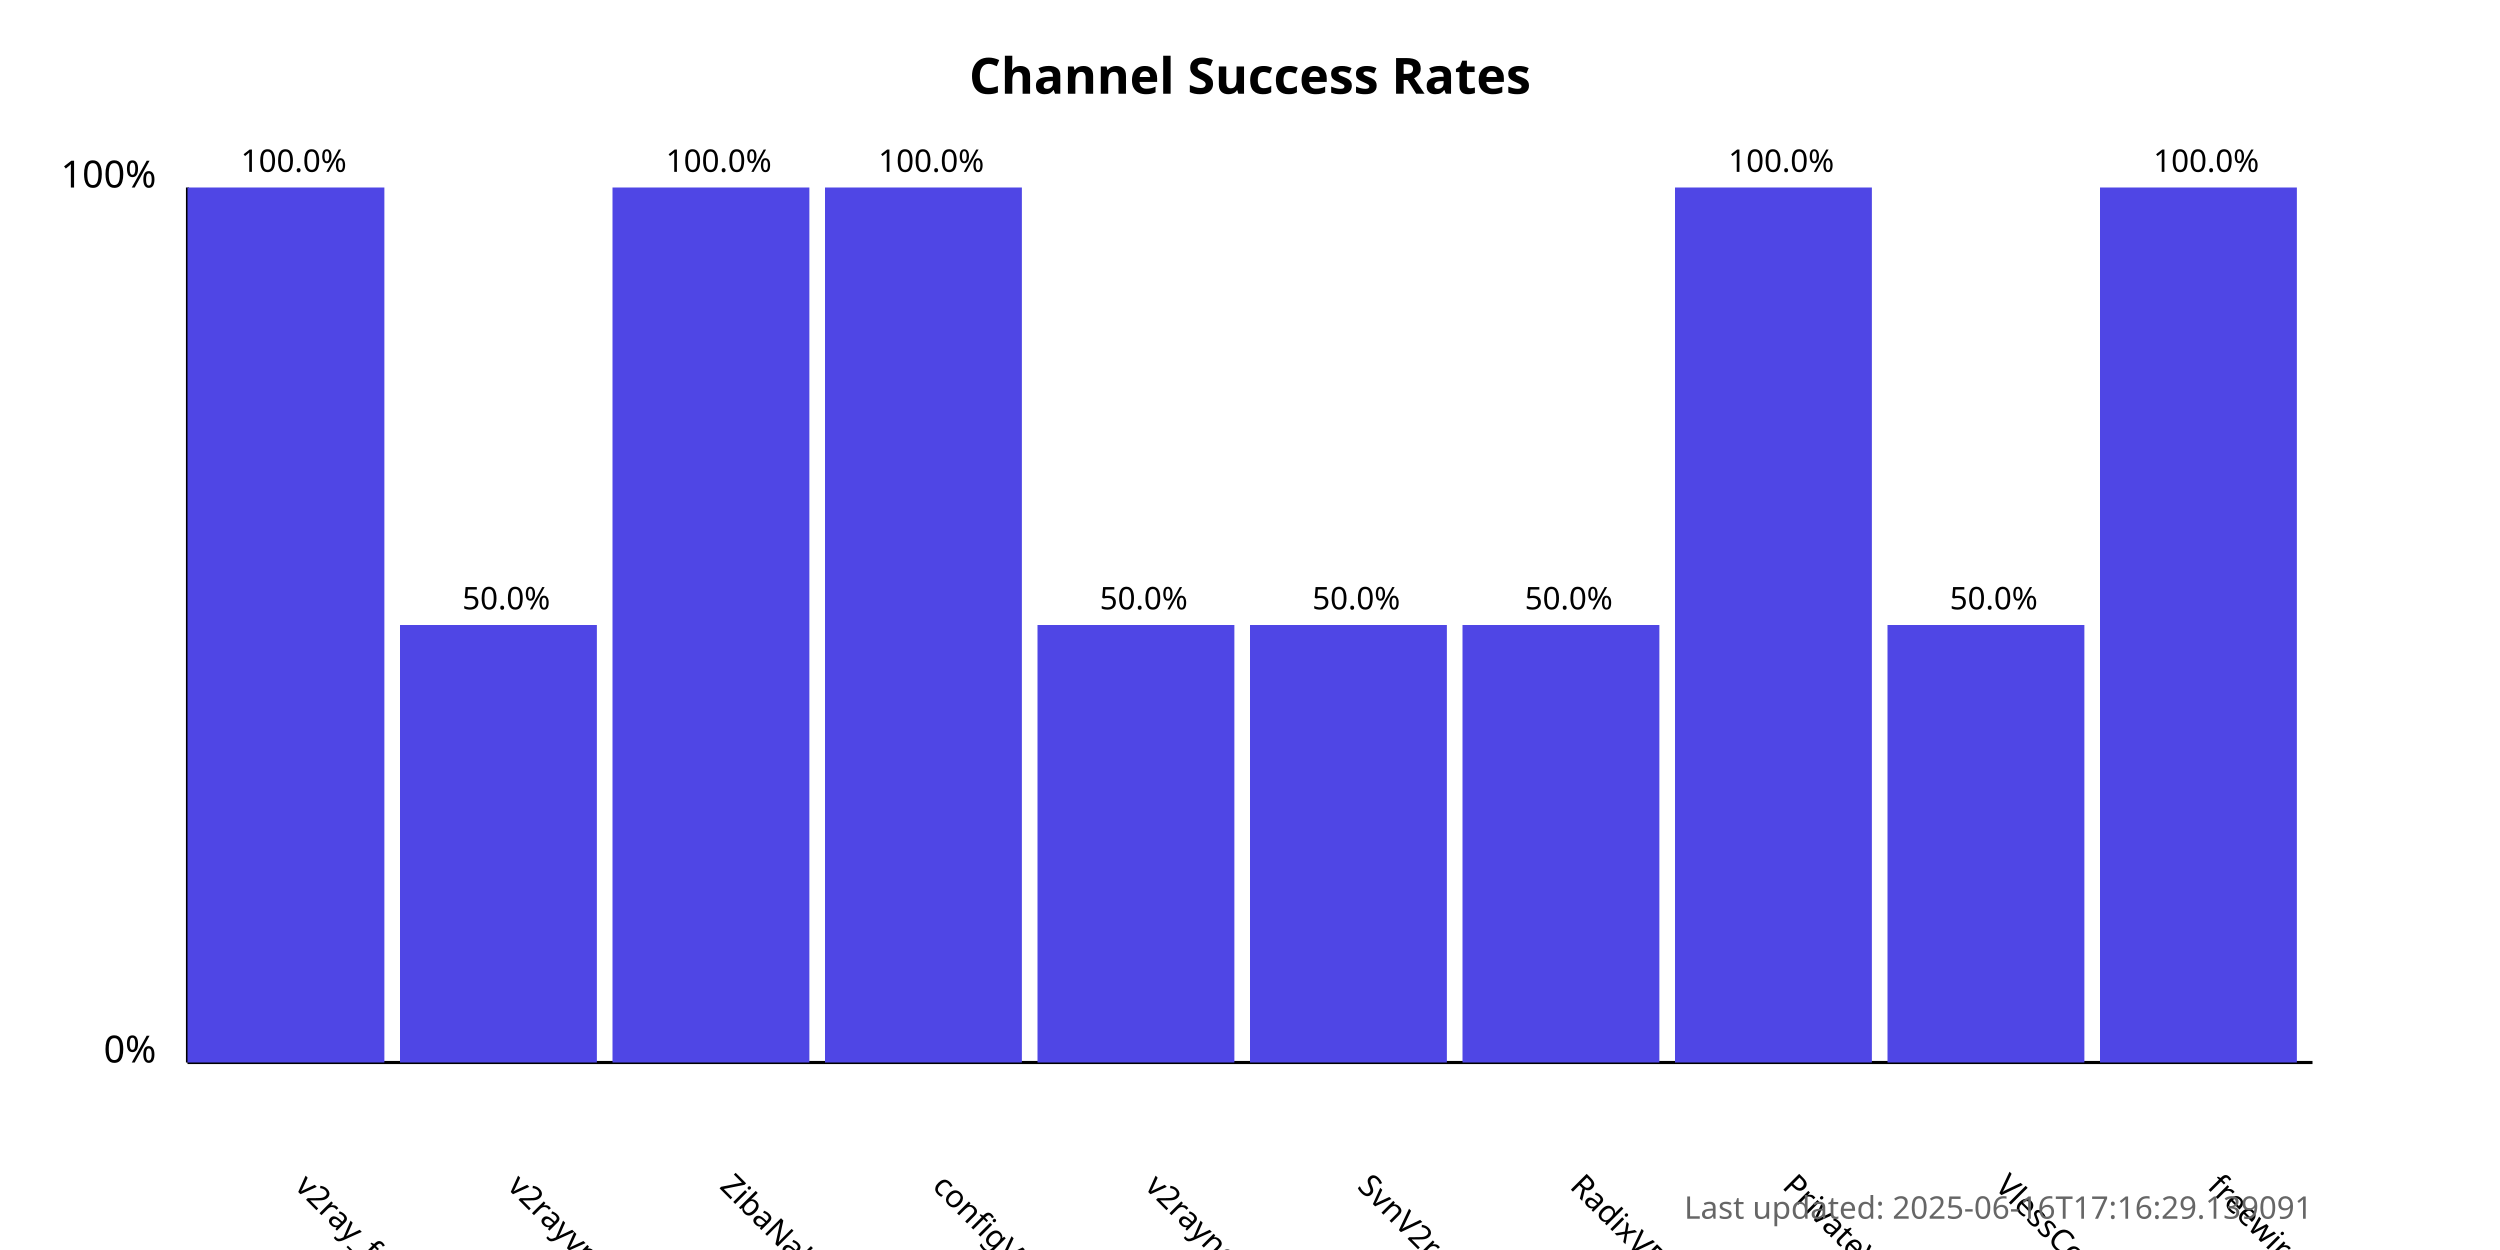
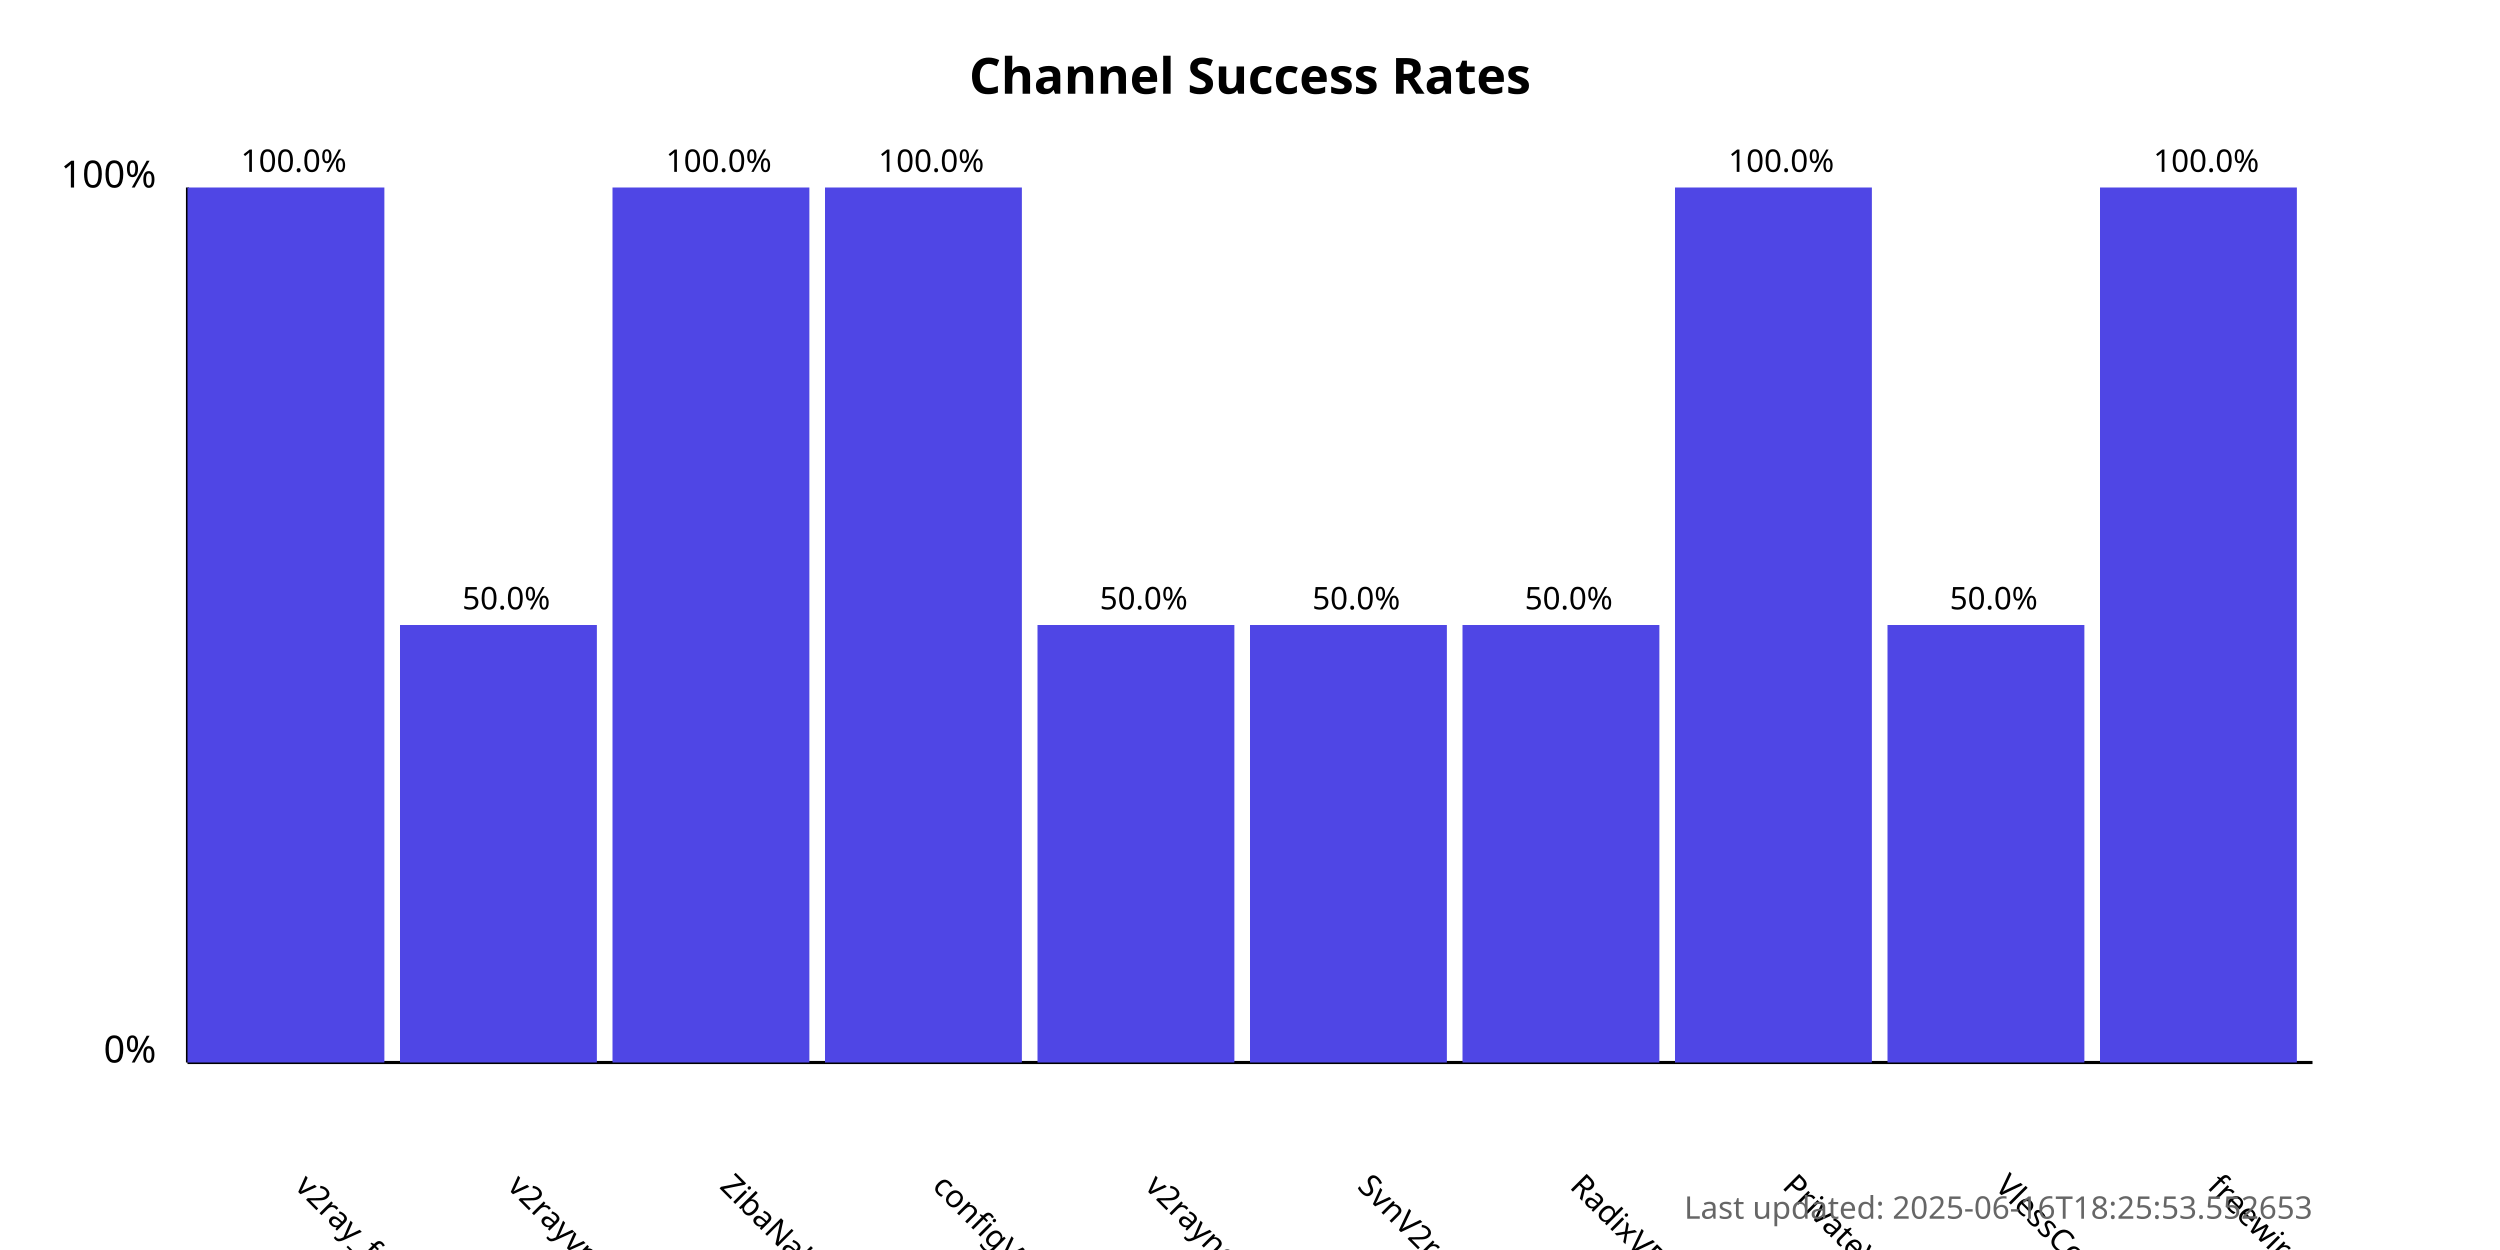
<svg xmlns="http://www.w3.org/2000/svg" width="800" height="400">
  <style>
            .chart-title { font: bold 16px sans-serif; }
            .axis-label { font: 12px sans-serif; }
            .tick-label { font: 10px sans-serif; }
            .bar { fill: #4f46e5; }
            .bar:hover { fill: #6366f1; }
            .timestamp { font: 10px sans-serif; fill: #666; }
        </style>
  <text x="400.0" y="30" text-anchor="middle" class="chart-title">
            Channel Success Rates
        </text>
  <line x1="60" y1="340" x2="60" y2="60" stroke="black" stroke-width="1" />
  <line x1="60" y1="340" x2="740" y2="340" stroke="black" stroke-width="1" />
  <text x="50" y="340" text-anchor="end" class="axis-label">0%</text>
  <text x="50" y="60" text-anchor="end" class="axis-label">100%</text>
  <g>
    <rect x="60" y="60.0" width="63.0" height="280.0" class="bar" />
    <text x="94.0" y="380" transform="rotate(45, 94.0, 380)" text-anchor="start" class="tick-label">
                v2ray_free_conf
            </text>
    <text x="94.0" y="55.0" text-anchor="middle" class="tick-label">
                100.0%
            </text>
  </g>
  <g>
    <rect x="128.0" y="200.0" width="63.0" height="140.0" class="bar" />
    <text x="162.0" y="380" transform="rotate(45, 162.0, 380)" text-anchor="start" class="tick-label">
                v2rayvpno
            </text>
    <text x="162.0" y="195.0" text-anchor="middle" class="tick-label">
                50.0%
            </text>
  </g>
  <g>
    <rect x="196.0" y="60.0" width="63.0" height="280.0" class="bar" />
    <text x="230.0" y="380" transform="rotate(45, 230.0, 380)" text-anchor="start" class="tick-label">
                ZibaNabz
            </text>
    <text x="230.0" y="55.0" text-anchor="middle" class="tick-label">
                100.0%
            </text>
  </g>
  <g>
    <rect x="264.0" y="60.0" width="63.0" height="280.0" class="bar" />
    <text x="298.0" y="380" transform="rotate(45, 298.0, 380)" text-anchor="start" class="tick-label">
                configV2rayForFree
            </text>
    <text x="298.0" y="55.0" text-anchor="middle" class="tick-label">
                100.0%
            </text>
  </g>
  <g>
    <rect x="332.0" y="200.0" width="63.0" height="140.0" class="bar" />
    <text x="366.0" y="380" transform="rotate(45, 366.0, 380)" text-anchor="start" class="tick-label">
                v2rayngvpn
            </text>
    <text x="366.0" y="195.0" text-anchor="middle" class="tick-label">
                50.0%
            </text>
  </g>
  <g>
    <rect x="400.0" y="200.0" width="63.0" height="140.0" class="bar" />
    <text x="434.0" y="380" transform="rotate(45, 434.0, 380)" text-anchor="start" class="tick-label">
                SvnV2ray
            </text>
    <text x="434.0" y="195.0" text-anchor="middle" class="tick-label">
                50.0%
            </text>
  </g>
  <g>
    <rect x="468.0" y="200.0" width="63.0" height="140.0" class="bar" />
    <text x="502.0" y="380" transform="rotate(45, 502.0, 380)" text-anchor="start" class="tick-label">
                RadixVPN
            </text>
    <text x="502.0" y="195.0" text-anchor="middle" class="tick-label">
                50.0%
            </text>
  </g>
  <g>
    <rect x="536.0" y="60.0" width="63.0" height="280.0" class="bar" />
    <text x="570.0" y="380" transform="rotate(45, 570.0, 380)" text-anchor="start" class="tick-label">
                PrivateVPNs
            </text>
    <text x="570.0" y="55.0" text-anchor="middle" class="tick-label">
                100.0%
            </text>
  </g>
  <g>
    <rect x="604.0" y="200.0" width="63.0" height="140.0" class="bar" />
    <text x="638.0" y="380" transform="rotate(45, 638.0, 380)" text-anchor="start" class="tick-label">
                VlessConfig
            </text>
    <text x="638.0" y="195.0" text-anchor="middle" class="tick-label">
                50.0%
            </text>
  </g>
  <g>
    <rect x="672.0" y="60.0" width="63.0" height="280.0" class="bar" />
    <text x="706.0" y="380" transform="rotate(45, 706.0, 380)" text-anchor="start" class="tick-label">
                freewireguard
            </text>
    <text x="706.0" y="55.0" text-anchor="middle" class="tick-label">
                100.0%
            </text>
  </g>
  <text x="740" y="390" text-anchor="end" class="timestamp">
-             Last updated: 2025-06-16T17:16:29.139091
+             Last updated: 2025-06-16T18:25:53.552653
        </text>
</svg>
